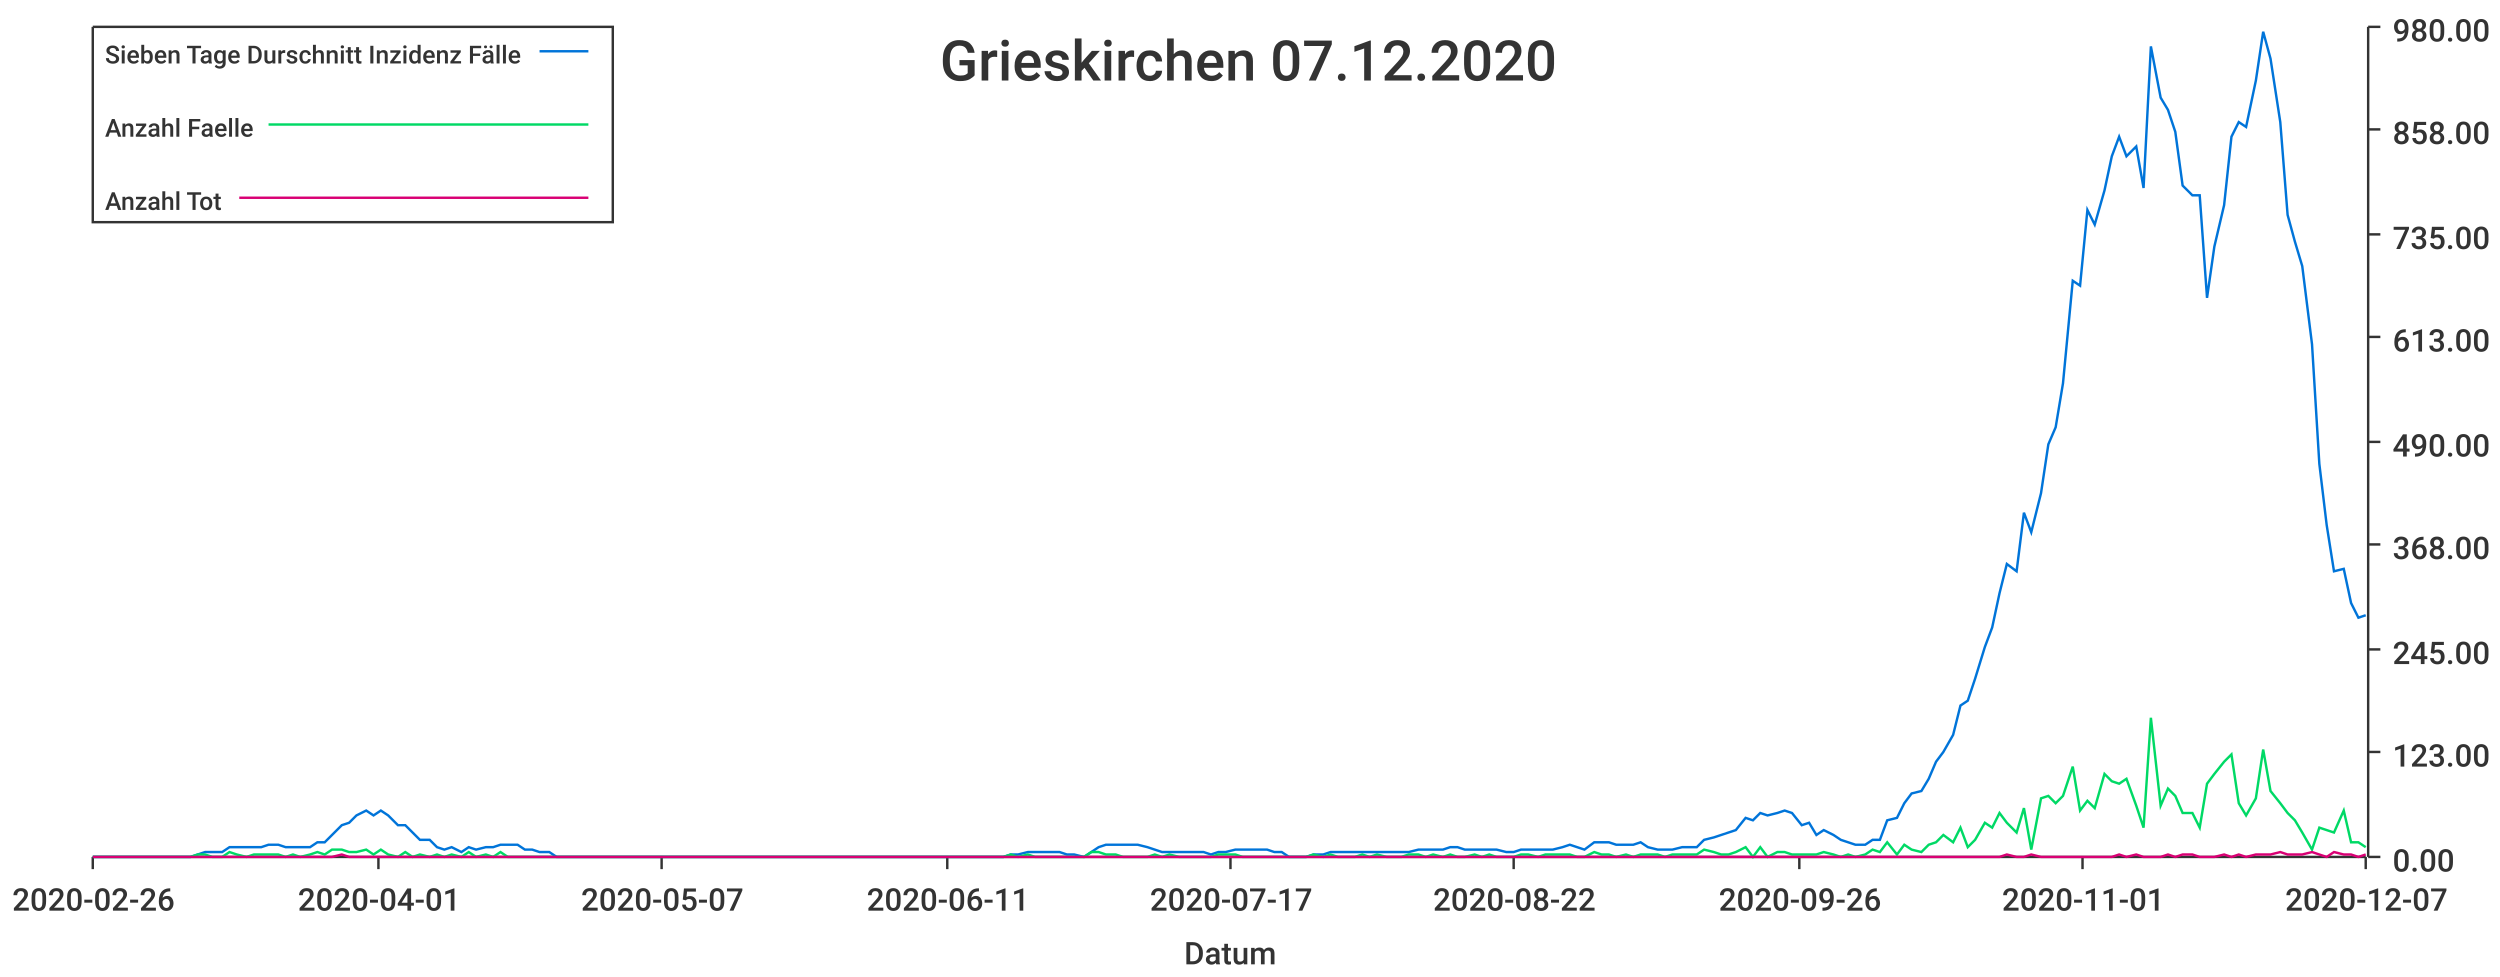
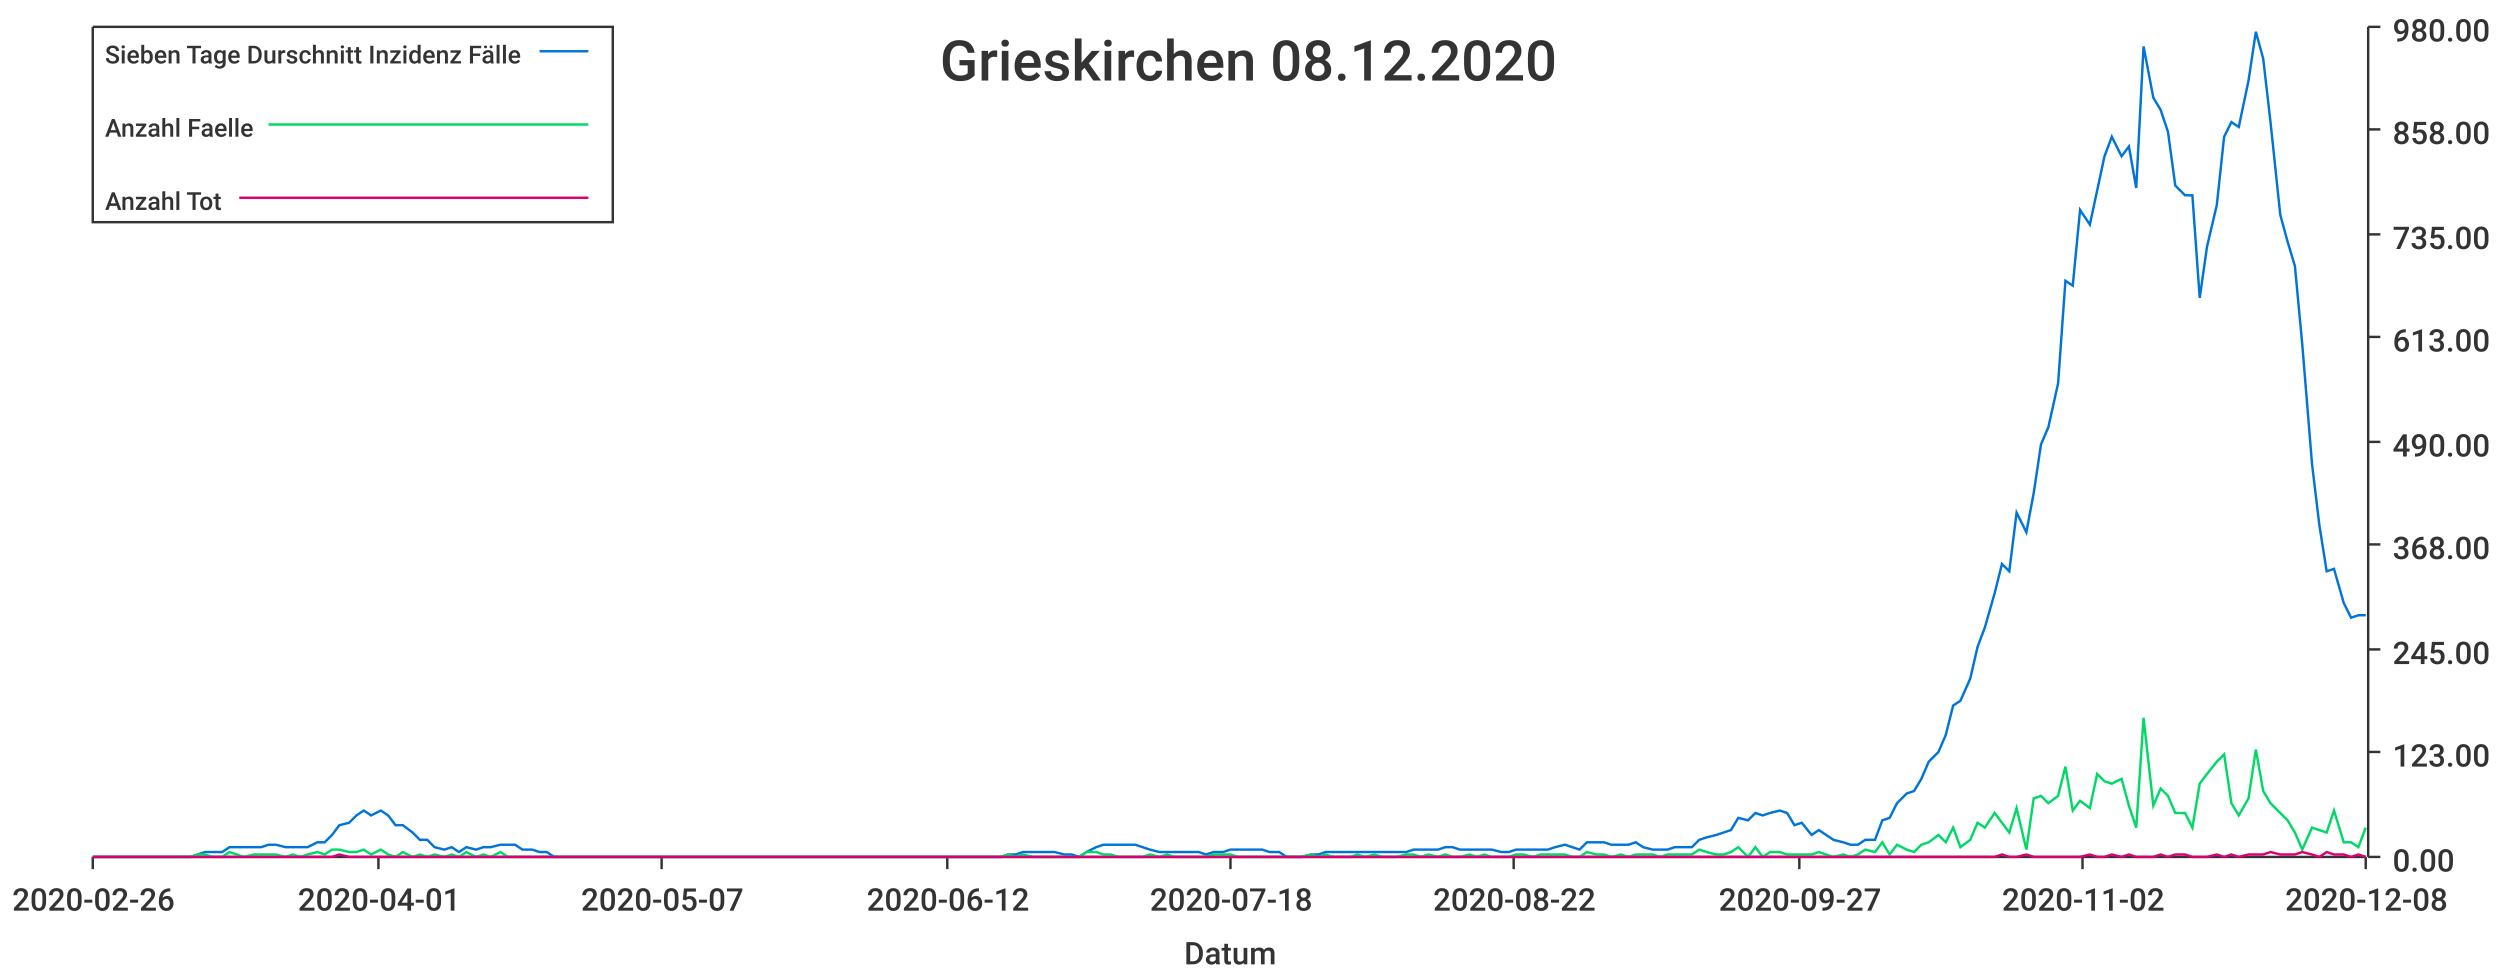
<svg xmlns="http://www.w3.org/2000/svg" width="1024" height="400">\n<path d="M 0 0 L 1024 0 L 1024 400 L 0 400 L 0 0" style="stroke-width:0;stroke:rgba(255,255,255,1.0);fill:rgba(255,255,255,1.0)" />
  <path d="M 38 11 L 969 11 L 969 351 L 38 351 L 38 11" style="stroke-width:0;stroke:rgba(255,255,255,1.0);fill:rgba(255,255,255,1.0)" />
  <path d="M 38 351 L 969 351" style="stroke-width:1;stroke:rgba(51,51,51,1.0);fill:none" />
  <path d="M 38 351 L 38 356" style="stroke-width:1;stroke:rgba(51,51,51,1.0);fill:none" />
  <text x="5" y="373" style="stroke-width:0;stroke:none;fill:rgba(51,51,51,1.0);font-size:12.8px;font-family:'Roboto Medium',sans-serif">2020-02-26</text>
  <path d="M 155 351 L 155 356" style="stroke-width:1;stroke:rgba(51,51,51,1.0);fill:none" />
  <text x="122" y="373" style="stroke-width:0;stroke:none;fill:rgba(51,51,51,1.0);font-size:12.8px;font-family:'Roboto Medium',sans-serif">2020-04-01</text>
  <path d="M 271 351 L 271 356" style="stroke-width:1;stroke:rgba(51,51,51,1.0);fill:none" />
  <text x="238" y="373" style="stroke-width:0;stroke:none;fill:rgba(51,51,51,1.0);font-size:12.8px;font-family:'Roboto Medium',sans-serif">2020-05-07</text>
  <path d="M 388 351 L 388 356" style="stroke-width:1;stroke:rgba(51,51,51,1.0);fill:none" />
-   <text x="355" y="373" style="stroke-width:0;stroke:none;fill:rgba(51,51,51,1.0);font-size:12.8px;font-family:'Roboto Medium',sans-serif">2020-06-11</text>
+   <text x="355" y="373" style="stroke-width:0;stroke:none;fill:rgba(51,51,51,1.0);font-size:12.8px;font-family:'Roboto Medium',sans-serif">2020-06-12</text>
  <path d="M 504 351 L 504 356" style="stroke-width:1;stroke:rgba(51,51,51,1.0);fill:none" />
-   <text x="471" y="373" style="stroke-width:0;stroke:none;fill:rgba(51,51,51,1.0);font-size:12.8px;font-family:'Roboto Medium',sans-serif">2020-07-17</text>
+   <text x="471" y="373" style="stroke-width:0;stroke:none;fill:rgba(51,51,51,1.0);font-size:12.8px;font-family:'Roboto Medium',sans-serif">2020-07-18</text>
  <path d="M 620 351 L 620 356" style="stroke-width:1;stroke:rgba(51,51,51,1.0);fill:none" />
  <text x="587" y="373" style="stroke-width:0;stroke:none;fill:rgba(51,51,51,1.0);font-size:12.8px;font-family:'Roboto Medium',sans-serif">2020-08-22</text>
  <path d="M 737 351 L 737 356" style="stroke-width:1;stroke:rgba(51,51,51,1.0);fill:none" />
-   <text x="704" y="373" style="stroke-width:0;stroke:none;fill:rgba(51,51,51,1.0);font-size:12.8px;font-family:'Roboto Medium',sans-serif">2020-09-26</text>
+   <text x="704" y="373" style="stroke-width:0;stroke:none;fill:rgba(51,51,51,1.0);font-size:12.8px;font-family:'Roboto Medium',sans-serif">2020-09-27</text>
  <path d="M 853 351 L 853 356" style="stroke-width:1;stroke:rgba(51,51,51,1.0);fill:none" />
-   <text x="820" y="373" style="stroke-width:0;stroke:none;fill:rgba(51,51,51,1.0);font-size:12.8px;font-family:'Roboto Medium',sans-serif">2020-11-01</text>
+   <text x="820" y="373" style="stroke-width:0;stroke:none;fill:rgba(51,51,51,1.0);font-size:12.8px;font-family:'Roboto Medium',sans-serif">2020-11-02</text>
  <path d="M 969 351 L 969 356" style="stroke-width:1;stroke:rgba(51,51,51,1.0);fill:none" />
-   <text x="936" y="373" style="stroke-width:0;stroke:none;fill:rgba(51,51,51,1.0);font-size:12.8px;font-family:'Roboto Medium',sans-serif">2020-12-07</text>
+   <text x="936" y="373" style="stroke-width:0;stroke:none;fill:rgba(51,51,51,1.0);font-size:12.8px;font-family:'Roboto Medium',sans-serif">2020-12-08</text>
  <text x="485" y="395" style="stroke-width:0;stroke:none;fill:rgba(51,51,51,1.0);font-size:12.8px;font-family:'Roboto Medium',sans-serif">Datum</text>
  <path d="M 970 351 L 970 11" style="stroke-width:1;stroke:rgba(51,51,51,1.0);fill:none" />
  <path d="M 970 351 L 975 351" style="stroke-width:1;stroke:rgba(51,51,51,1.0);fill:none" />
  <text x="980" y="357" style="stroke-width:0;stroke:none;fill:rgba(51,51,51,1.0);font-size:12.8px;font-family:'Roboto Medium',sans-serif">0.00</text>
  <path d="M 970 308 L 975 308" style="stroke-width:1;stroke:rgba(51,51,51,1.0);fill:none" />
  <text x="980" y="314" style="stroke-width:0;stroke:none;fill:rgba(51,51,51,1.0);font-size:12.8px;font-family:'Roboto Medium',sans-serif">123.00</text>
  <path d="M 970 266 L 975 266" style="stroke-width:1;stroke:rgba(51,51,51,1.0);fill:none" />
  <text x="980" y="272" style="stroke-width:0;stroke:none;fill:rgba(51,51,51,1.0);font-size:12.8px;font-family:'Roboto Medium',sans-serif">245.00</text>
  <path d="M 970 223 L 975 223" style="stroke-width:1;stroke:rgba(51,51,51,1.0);fill:none" />
  <text x="980" y="229" style="stroke-width:0;stroke:none;fill:rgba(51,51,51,1.0);font-size:12.8px;font-family:'Roboto Medium',sans-serif">368.00</text>
  <path d="M 970 181 L 975 181" style="stroke-width:1;stroke:rgba(51,51,51,1.0);fill:none" />
  <text x="980" y="187" style="stroke-width:0;stroke:none;fill:rgba(51,51,51,1.0);font-size:12.8px;font-family:'Roboto Medium',sans-serif">490.00</text>
  <path d="M 970 138 L 975 138" style="stroke-width:1;stroke:rgba(51,51,51,1.0);fill:none" />
  <text x="980" y="144" style="stroke-width:0;stroke:none;fill:rgba(51,51,51,1.0);font-size:12.8px;font-family:'Roboto Medium',sans-serif">613.00</text>
  <path d="M 970 96 L 975 96" style="stroke-width:1;stroke:rgba(51,51,51,1.0);fill:none" />
  <text x="980" y="102" style="stroke-width:0;stroke:none;fill:rgba(51,51,51,1.0);font-size:12.8px;font-family:'Roboto Medium',sans-serif">735.00</text>
  <path d="M 970 53 L 975 53" style="stroke-width:1;stroke:rgba(51,51,51,1.0);fill:none" />
  <text x="980" y="59" style="stroke-width:0;stroke:none;fill:rgba(51,51,51,1.0);font-size:12.8px;font-family:'Roboto Medium',sans-serif">858.00</text>
  <path d="M 970 11 L 975 11" style="stroke-width:1;stroke:rgba(51,51,51,1.0);fill:none" />
  <text x="980" y="17" style="stroke-width:0;stroke:none;fill:rgba(51,51,51,1.0);font-size:12.8px;font-family:'Roboto Medium',sans-serif">980.00</text>
-   <path d="M 38 351 L 42 351 L 45 351 L 48 351 L 52 351 L 55 351 L 58 351 L 61 351 L 65 351 L 68 351 L 71 351 L 74 351 L 78 351 L 81 350 L 84 349 L 87 349 L 91 349 L 94 347 L 97 347 L 101 347 L 104 347 L 107 347 L 110 346 L 114 346 L 117 347 L 120 347 L 123 347 L 127 347 L 130 345 L 133 345 L 136 342 L 140 338 L 143 337 L 146 334 L 150 332 L 153 334 L 156 332 L 159 334 L 163 338 L 166 338 L 169 341 L 172 344 L 176 344 L 179 347 L 182 348 L 185 347 L 189 349 L 192 347 L 195 348 L 199 347 L 202 347 L 205 346 L 208 346 L 212 346 L 215 348 L 218 348 L 221 349 L 225 349 L 228 351 L 231 351 L 234 351 L 238 351 L 241 351 L 244 351 L 248 351 L 251 351 L 254 351 L 257 351 L 261 351 L 264 351 L 267 351 L 270 351 L 274 351 L 277 351 L 280 351 L 283 351 L 287 351 L 290 351 L 293 351 L 297 351 L 300 351 L 303 351 L 306 351 L 310 351 L 313 351 L 316 351 L 319 351 L 323 351 L 326 351 L 329 351 L 332 351 L 336 351 L 339 351 L 342 351 L 346 351 L 349 351 L 352 351 L 355 351 L 359 351 L 362 351 L 365 351 L 368 351 L 372 351 L 375 351 L 378 351 L 381 351 L 385 351 L 388 351 L 391 351 L 395 351 L 398 351 L 401 351 L 404 351 L 408 351 L 411 351 L 414 350 L 417 350 L 421 349 L 424 349 L 427 349 L 430 349 L 434 349 L 437 350 L 440 350 L 444 351 L 447 349 L 450 347 L 453 346 L 457 346 L 460 346 L 463 346 L 466 346 L 470 347 L 473 348 L 476 349 L 479 349 L 483 349 L 486 349 L 489 349 L 493 349 L 496 350 L 499 349 L 502 349 L 506 348 L 509 348 L 512 348 L 515 348 L 519 348 L 522 349 L 525 349 L 528 351 L 532 351 L 535 351 L 538 350 L 542 350 L 545 349 L 548 349 L 551 349 L 555 349 L 558 349 L 561 349 L 564 349 L 568 349 L 571 349 L 574 349 L 577 349 L 581 348 L 584 348 L 587 348 L 591 348 L 594 347 L 597 347 L 600 348 L 604 348 L 607 348 L 610 348 L 613 348 L 617 349 L 620 349 L 623 348 L 626 348 L 630 348 L 633 348 L 636 348 L 640 347 L 643 346 L 646 347 L 649 348 L 653 345 L 656 345 L 659 345 L 662 346 L 666 346 L 669 346 L 672 345 L 675 347 L 679 348 L 682 348 L 685 348 L 689 347 L 692 347 L 695 347 L 698 344 L 702 343 L 705 342 L 708 341 L 711 340 L 715 335 L 718 336 L 721 333 L 724 334 L 728 333 L 731 332 L 734 333 L 738 338 L 741 337 L 744 342 L 747 340 L 751 342 L 754 344 L 757 345 L 760 346 L 764 346 L 767 344 L 770 344 L 773 336 L 777 335 L 780 329 L 783 325 L 787 324 L 790 319 L 793 312 L 796 308 L 800 301 L 803 289 L 806 287 L 809 278 L 813 265 L 816 257 L 819 243 L 822 231 L 826 234 L 829 210 L 832 218 L 836 202 L 839 182 L 842 175 L 845 157 L 849 115 L 852 117 L 855 86 L 858 92 L 862 78 L 865 64 L 868 56 L 871 64 L 875 60 L 878 77 L 881 19 L 885 40 L 888 45 L 891 54 L 894 76 L 898 80 L 901 80 L 904 122 L 907 101 L 911 84 L 914 56 L 917 50 L 920 52 L 924 33 L 927 13 L 930 24 L 934 50 L 937 88 L 940 99 L 943 109 L 947 141 L 950 190 L 953 215 L 956 234 L 960 233 L 963 247 L 966 253 L 969 252" style="stroke-width:1;stroke:rgba(0,116,217,1.0);fill:none" />
-   <path d="M 38 351 L 42 351 L 45 351 L 48 351 L 52 351 L 55 351 L 58 351 L 61 351 L 65 351 L 68 351 L 71 351 L 74 351 L 78 351 L 81 350 L 84 350 L 87 351 L 91 351 L 94 349 L 97 350 L 101 351 L 104 350 L 107 350 L 110 350 L 114 350 L 117 351 L 120 350 L 123 351 L 127 350 L 130 349 L 133 350 L 136 348 L 140 348 L 143 349 L 146 349 L 150 348 L 153 350 L 156 348 L 159 350 L 163 351 L 166 349 L 169 351 L 172 350 L 176 351 L 179 350 L 182 351 L 185 350 L 189 351 L 192 349 L 195 351 L 199 350 L 202 351 L 205 349 L 208 351 L 212 351 L 215 351 L 218 351 L 221 351 L 225 351 L 228 351 L 231 351 L 234 351 L 238 351 L 241 351 L 244 351 L 248 351 L 251 351 L 254 351 L 257 351 L 261 351 L 264 351 L 267 351 L 270 351 L 274 351 L 277 351 L 280 351 L 283 351 L 287 351 L 290 351 L 293 351 L 297 351 L 300 351 L 303 351 L 306 351 L 310 351 L 313 351 L 316 351 L 319 351 L 323 351 L 326 351 L 329 351 L 332 351 L 336 351 L 339 351 L 342 351 L 346 351 L 349 351 L 352 351 L 355 351 L 359 351 L 362 351 L 365 351 L 368 351 L 372 351 L 375 351 L 378 351 L 381 351 L 385 351 L 388 351 L 391 351 L 395 351 L 398 351 L 401 351 L 404 351 L 408 351 L 411 351 L 414 350 L 417 351 L 421 350 L 424 351 L 427 351 L 430 351 L 434 351 L 437 351 L 440 351 L 444 351 L 447 349 L 450 349 L 453 350 L 457 350 L 460 351 L 463 351 L 466 351 L 470 351 L 473 350 L 476 351 L 479 350 L 483 351 L 486 351 L 489 351 L 493 351 L 496 351 L 499 350 L 502 350 L 506 350 L 509 351 L 512 351 L 515 351 L 519 351 L 522 351 L 525 351 L 528 351 L 532 351 L 535 351 L 538 350 L 542 351 L 545 350 L 548 351 L 551 351 L 555 351 L 558 350 L 561 351 L 564 350 L 568 351 L 571 351 L 574 351 L 577 350 L 581 350 L 584 351 L 587 350 L 591 351 L 594 350 L 597 351 L 600 351 L 604 350 L 607 351 L 610 350 L 613 351 L 617 351 L 620 351 L 623 350 L 626 350 L 630 351 L 633 350 L 636 350 L 640 350 L 643 350 L 646 351 L 649 351 L 653 349 L 656 350 L 659 350 L 662 351 L 666 350 L 669 351 L 672 350 L 675 350 L 679 350 L 682 351 L 685 350 L 689 350 L 692 350 L 695 350 L 698 348 L 702 349 L 705 350 L 708 350 L 711 349 L 715 347 L 718 351 L 721 347 L 724 351 L 728 349 L 731 349 L 734 350 L 738 350 L 741 350 L 744 350 L 747 349 L 751 350 L 754 351 L 757 350 L 760 351 L 764 350 L 767 348 L 770 349 L 773 345 L 777 350 L 780 346 L 783 348 L 787 349 L 790 346 L 793 345 L 796 342 L 800 345 L 803 339 L 806 347 L 809 344 L 813 337 L 816 339 L 819 333 L 822 337 L 826 341 L 829 331 L 832 348 L 836 327 L 839 326 L 842 329 L 845 326 L 849 314 L 852 332 L 855 328 L 858 331 L 862 317 L 865 320 L 868 321 L 871 319 L 875 330 L 878 339 L 881 294 L 885 330 L 888 323 L 891 326 L 894 333 L 898 333 L 901 339 L 904 321 L 907 317 L 911 312 L 914 309 L 917 329 L 920 334 L 924 327 L 927 307 L 930 324 L 934 329 L 937 333 L 940 336 L 943 341 L 947 348 L 950 339 L 953 340 L 956 341 L 960 332 L 963 345 L 966 345 L 969 347" style="stroke-width:1;stroke:rgba(0,217,101,1.0);fill:none" />
-   <path d="M 38 351 L 42 351 L 45 351 L 48 351 L 52 351 L 55 351 L 58 351 L 61 351 L 65 351 L 68 351 L 71 351 L 74 351 L 78 351 L 81 351 L 84 351 L 87 351 L 91 351 L 94 351 L 97 351 L 101 351 L 104 351 L 107 351 L 110 351 L 114 351 L 117 351 L 120 351 L 123 351 L 127 351 L 130 351 L 133 351 L 136 351 L 140 350 L 143 351 L 146 351 L 150 351 L 153 351 L 156 351 L 159 351 L 163 351 L 166 351 L 169 351 L 172 351 L 176 351 L 179 351 L 182 351 L 185 351 L 189 351 L 192 351 L 195 351 L 199 351 L 202 351 L 205 351 L 208 351 L 212 351 L 215 351 L 218 351 L 221 351 L 225 351 L 228 351 L 231 351 L 234 351 L 238 351 L 241 351 L 244 351 L 248 351 L 251 351 L 254 351 L 257 351 L 261 351 L 264 351 L 267 351 L 270 351 L 274 351 L 277 351 L 280 351 L 283 351 L 287 351 L 290 351 L 293 351 L 297 351 L 300 351 L 303 351 L 306 351 L 310 351 L 313 351 L 316 351 L 319 351 L 323 351 L 326 351 L 329 351 L 332 351 L 336 351 L 339 351 L 342 351 L 346 351 L 349 351 L 352 351 L 355 351 L 359 351 L 362 351 L 365 351 L 368 351 L 372 351 L 375 351 L 378 351 L 381 351 L 385 351 L 388 351 L 391 351 L 395 351 L 398 351 L 401 351 L 404 351 L 408 351 L 411 351 L 414 351 L 417 351 L 421 351 L 424 351 L 427 351 L 430 351 L 434 351 L 437 351 L 440 351 L 444 351 L 447 351 L 450 351 L 453 351 L 457 351 L 460 351 L 463 351 L 466 351 L 470 351 L 473 351 L 476 351 L 479 351 L 483 351 L 486 351 L 489 351 L 493 351 L 496 351 L 499 351 L 502 351 L 506 351 L 509 351 L 512 351 L 515 351 L 519 351 L 522 351 L 525 351 L 528 351 L 532 351 L 535 351 L 538 351 L 542 351 L 545 351 L 548 351 L 551 351 L 555 351 L 558 351 L 561 351 L 564 351 L 568 351 L 571 351 L 574 351 L 577 351 L 581 351 L 584 351 L 587 351 L 591 351 L 594 351 L 597 351 L 600 351 L 604 351 L 607 351 L 610 351 L 613 351 L 617 351 L 620 351 L 623 351 L 626 351 L 630 351 L 633 351 L 636 351 L 640 351 L 643 351 L 646 351 L 649 351 L 653 351 L 656 351 L 659 351 L 662 351 L 666 351 L 669 351 L 672 351 L 675 351 L 679 351 L 682 351 L 685 351 L 689 351 L 692 351 L 695 351 L 698 351 L 702 351 L 705 351 L 708 351 L 711 351 L 715 351 L 718 351 L 721 351 L 724 351 L 728 351 L 731 351 L 734 351 L 738 351 L 741 351 L 744 351 L 747 351 L 751 351 L 754 351 L 757 351 L 760 351 L 764 351 L 767 351 L 770 351 L 773 351 L 777 351 L 780 351 L 783 351 L 787 351 L 790 351 L 793 351 L 796 351 L 800 351 L 803 351 L 806 351 L 809 351 L 813 351 L 816 351 L 819 351 L 822 350 L 826 351 L 829 351 L 832 350 L 836 351 L 839 351 L 842 351 L 845 351 L 849 351 L 852 351 L 855 351 L 858 351 L 862 351 L 865 351 L 868 350 L 871 351 L 875 350 L 878 351 L 881 351 L 885 351 L 888 350 L 891 351 L 894 350 L 898 350 L 901 351 L 904 351 L 907 351 L 911 350 L 914 351 L 917 350 L 920 351 L 924 350 L 927 350 L 930 350 L 934 349 L 937 350 L 940 350 L 943 350 L 947 349 L 950 350 L 953 351 L 956 349 L 960 350 L 963 350 L 966 351 L 969 350" style="stroke-width:1;stroke:rgba(217,0,116,1.0);fill:none" />
-   <text x="385" y="33" style="stroke-width:0;stroke:none;fill:rgba(51,51,51,1.0);font-size:23.0px;font-family:'Roboto Medium',sans-serif">Grieskirchen 07.12.2020</text>
+   <path d="M 38 351 L 42 351 L 45 351 L 48 351 L 52 351 L 55 351 L 58 351 L 61 351 L 65 351 L 68 351 L 71 351 L 74 351 L 78 351 L 81 350 L 84 349 L 87 349 L 91 349 L 94 347 L 97 347 L 100 347 L 104 347 L 107 347 L 110 346 L 113 346 L 117 347 L 120 347 L 123 347 L 126 347 L 130 345 L 133 345 L 136 342 L 139 338 L 143 337 L 146 334 L 149 332 L 152 334 L 156 332 L 159 334 L 162 338 L 165 338 L 169 341 L 172 344 L 175 344 L 178 347 L 182 348 L 185 347 L 188 349 L 191 347 L 195 348 L 198 347 L 201 347 L 205 346 L 208 346 L 211 346 L 214 348 L 218 348 L 221 349 L 224 349 L 227 351 L 231 351 L 234 351 L 237 351 L 240 351 L 244 351 L 247 351 L 250 351 L 253 351 L 257 351 L 260 351 L 263 351 L 266 351 L 270 351 L 273 351 L 276 351 L 279 351 L 283 351 L 286 351 L 289 351 L 292 351 L 296 351 L 299 351 L 302 351 L 305 351 L 309 351 L 312 351 L 315 351 L 318 351 L 322 351 L 325 351 L 328 351 L 331 351 L 335 351 L 338 351 L 341 351 L 344 351 L 348 351 L 351 351 L 354 351 L 358 351 L 361 351 L 364 351 L 367 351 L 371 351 L 374 351 L 377 351 L 380 351 L 384 351 L 387 351 L 390 351 L 393 351 L 397 351 L 400 351 L 403 351 L 406 351 L 410 351 L 413 350 L 416 350 L 419 349 L 423 349 L 426 349 L 429 349 L 432 349 L 436 350 L 439 350 L 442 351 L 445 349 L 449 347 L 452 346 L 455 346 L 458 346 L 462 346 L 465 346 L 468 347 L 471 348 L 475 349 L 478 349 L 481 349 L 484 349 L 488 349 L 491 349 L 494 350 L 497 349 L 501 349 L 504 348 L 507 348 L 511 348 L 514 348 L 517 348 L 520 349 L 524 349 L 527 351 L 530 351 L 533 351 L 537 350 L 540 350 L 543 349 L 546 349 L 550 349 L 553 349 L 556 349 L 559 349 L 563 349 L 566 349 L 569 349 L 572 349 L 576 349 L 579 348 L 582 348 L 585 348 L 589 348 L 592 347 L 595 347 L 598 348 L 602 348 L 605 348 L 608 348 L 611 348 L 615 349 L 618 349 L 621 348 L 624 348 L 628 348 L 631 348 L 634 348 L 637 347 L 641 346 L 644 347 L 647 348 L 650 345 L 654 345 L 657 345 L 660 346 L 664 346 L 667 346 L 670 345 L 673 347 L 677 348 L 680 348 L 683 348 L 686 347 L 690 347 L 693 347 L 696 344 L 699 343 L 703 342 L 706 341 L 709 340 L 712 335 L 716 336 L 719 333 L 722 334 L 725 333 L 729 332 L 732 333 L 735 338 L 738 337 L 742 342 L 745 340 L 748 342 L 751 344 L 755 345 L 758 346 L 761 346 L 764 344 L 768 344 L 771 336 L 774 335 L 777 329 L 781 325 L 784 324 L 787 319 L 790 312 L 794 308 L 797 301 L 800 289 L 803 287 L 807 278 L 810 265 L 813 257 L 817 243 L 820 231 L 823 234 L 826 210 L 830 218 L 833 202 L 836 182 L 839 175 L 843 157 L 846 115 L 849 117 L 852 86 L 856 92 L 859 78 L 862 64 L 865 56 L 869 64 L 872 60 L 875 77 L 878 19 L 882 40 L 885 45 L 888 54 L 891 76 L 895 80 L 898 80 L 901 122 L 904 101 L 908 84 L 911 56 L 914 50 L 917 52 L 921 33 L 924 13 L 927 24 L 930 50 L 934 88 L 937 99 L 940 109 L 943 141 L 947 190 L 950 215 L 953 234 L 956 233 L 960 247 L 963 253 L 966 252 L 969 252" style="stroke-width:1;stroke:rgba(0,116,217,1.0);fill:none" />
+   <path d="M 38 351 L 42 351 L 45 351 L 48 351 L 52 351 L 55 351 L 58 351 L 61 351 L 65 351 L 68 351 L 71 351 L 74 351 L 78 351 L 81 350 L 84 350 L 87 351 L 91 351 L 94 349 L 97 350 L 100 351 L 104 350 L 107 350 L 110 350 L 113 350 L 117 351 L 120 350 L 123 351 L 126 350 L 130 349 L 133 350 L 136 348 L 139 348 L 143 349 L 146 349 L 149 348 L 152 350 L 156 348 L 159 350 L 162 351 L 165 349 L 169 351 L 172 350 L 175 351 L 178 350 L 182 351 L 185 350 L 188 351 L 191 349 L 195 351 L 198 350 L 201 351 L 205 349 L 208 351 L 211 351 L 214 351 L 218 351 L 221 351 L 224 351 L 227 351 L 231 351 L 234 351 L 237 351 L 240 351 L 244 351 L 247 351 L 250 351 L 253 351 L 257 351 L 260 351 L 263 351 L 266 351 L 270 351 L 273 351 L 276 351 L 279 351 L 283 351 L 286 351 L 289 351 L 292 351 L 296 351 L 299 351 L 302 351 L 305 351 L 309 351 L 312 351 L 315 351 L 318 351 L 322 351 L 325 351 L 328 351 L 331 351 L 335 351 L 338 351 L 341 351 L 344 351 L 348 351 L 351 351 L 354 351 L 358 351 L 361 351 L 364 351 L 367 351 L 371 351 L 374 351 L 377 351 L 380 351 L 384 351 L 387 351 L 390 351 L 393 351 L 397 351 L 400 351 L 403 351 L 406 351 L 410 351 L 413 350 L 416 351 L 419 350 L 423 351 L 426 351 L 429 351 L 432 351 L 436 351 L 439 351 L 442 351 L 445 349 L 449 349 L 452 350 L 455 350 L 458 351 L 462 351 L 465 351 L 468 351 L 471 350 L 475 351 L 478 350 L 481 351 L 484 351 L 488 351 L 491 351 L 494 351 L 497 350 L 501 350 L 504 350 L 507 351 L 511 351 L 514 351 L 517 351 L 520 351 L 524 351 L 527 351 L 530 351 L 533 351 L 537 350 L 540 351 L 543 350 L 546 351 L 550 351 L 553 351 L 556 350 L 559 351 L 563 350 L 566 351 L 569 351 L 572 351 L 576 350 L 579 350 L 582 351 L 585 350 L 589 351 L 592 350 L 595 351 L 598 351 L 602 350 L 605 351 L 608 350 L 611 351 L 615 351 L 618 351 L 621 350 L 624 350 L 628 351 L 631 350 L 634 350 L 637 350 L 641 350 L 644 351 L 647 351 L 650 349 L 654 350 L 657 350 L 660 351 L 664 350 L 667 351 L 670 350 L 673 350 L 677 350 L 680 351 L 683 350 L 686 350 L 690 350 L 693 350 L 696 348 L 699 349 L 703 350 L 706 350 L 709 349 L 712 347 L 716 351 L 719 347 L 722 351 L 725 349 L 729 349 L 732 350 L 735 350 L 738 350 L 742 350 L 745 349 L 748 350 L 751 351 L 755 350 L 758 351 L 761 350 L 764 348 L 768 349 L 771 345 L 774 350 L 777 346 L 781 348 L 784 349 L 787 346 L 790 345 L 794 342 L 797 345 L 800 339 L 803 347 L 807 344 L 810 337 L 813 339 L 817 333 L 820 337 L 823 341 L 826 331 L 830 348 L 833 327 L 836 326 L 839 329 L 843 326 L 846 314 L 849 332 L 852 328 L 856 331 L 859 317 L 862 320 L 865 321 L 869 319 L 872 330 L 875 339 L 878 294 L 882 330 L 885 323 L 888 326 L 891 333 L 895 333 L 898 339 L 901 321 L 904 317 L 908 312 L 911 309 L 914 329 L 917 334 L 921 327 L 924 307 L 927 324 L 930 329 L 934 333 L 937 336 L 940 341 L 943 348 L 947 339 L 950 340 L 953 341 L 956 332 L 960 345 L 963 345 L 966 347 L 969 339" style="stroke-width:1;stroke:rgba(0,217,101,1.0);fill:none" />
+   <path d="M 38 351 L 42 351 L 45 351 L 48 351 L 52 351 L 55 351 L 58 351 L 61 351 L 65 351 L 68 351 L 71 351 L 74 351 L 78 351 L 81 351 L 84 351 L 87 351 L 91 351 L 94 351 L 97 351 L 100 351 L 104 351 L 107 351 L 110 351 L 113 351 L 117 351 L 120 351 L 123 351 L 126 351 L 130 351 L 133 351 L 136 351 L 139 350 L 143 351 L 146 351 L 149 351 L 152 351 L 156 351 L 159 351 L 162 351 L 165 351 L 169 351 L 172 351 L 175 351 L 178 351 L 182 351 L 185 351 L 188 351 L 191 351 L 195 351 L 198 351 L 201 351 L 205 351 L 208 351 L 211 351 L 214 351 L 218 351 L 221 351 L 224 351 L 227 351 L 231 351 L 234 351 L 237 351 L 240 351 L 244 351 L 247 351 L 250 351 L 253 351 L 257 351 L 260 351 L 263 351 L 266 351 L 270 351 L 273 351 L 276 351 L 279 351 L 283 351 L 286 351 L 289 351 L 292 351 L 296 351 L 299 351 L 302 351 L 305 351 L 309 351 L 312 351 L 315 351 L 318 351 L 322 351 L 325 351 L 328 351 L 331 351 L 335 351 L 338 351 L 341 351 L 344 351 L 348 351 L 351 351 L 354 351 L 358 351 L 361 351 L 364 351 L 367 351 L 371 351 L 374 351 L 377 351 L 380 351 L 384 351 L 387 351 L 390 351 L 393 351 L 397 351 L 400 351 L 403 351 L 406 351 L 410 351 L 413 351 L 416 351 L 419 351 L 423 351 L 426 351 L 429 351 L 432 351 L 436 351 L 439 351 L 442 351 L 445 351 L 449 351 L 452 351 L 455 351 L 458 351 L 462 351 L 465 351 L 468 351 L 471 351 L 475 351 L 478 351 L 481 351 L 484 351 L 488 351 L 491 351 L 494 351 L 497 351 L 501 351 L 504 351 L 507 351 L 511 351 L 514 351 L 517 351 L 520 351 L 524 351 L 527 351 L 530 351 L 533 351 L 537 351 L 540 351 L 543 351 L 546 351 L 550 351 L 553 351 L 556 351 L 559 351 L 563 351 L 566 351 L 569 351 L 572 351 L 576 351 L 579 351 L 582 351 L 585 351 L 589 351 L 592 351 L 595 351 L 598 351 L 602 351 L 605 351 L 608 351 L 611 351 L 615 351 L 618 351 L 621 351 L 624 351 L 628 351 L 631 351 L 634 351 L 637 351 L 641 351 L 644 351 L 647 351 L 650 351 L 654 351 L 657 351 L 660 351 L 664 351 L 667 351 L 670 351 L 673 351 L 677 351 L 680 351 L 683 351 L 686 351 L 690 351 L 693 351 L 696 351 L 699 351 L 703 351 L 706 351 L 709 351 L 712 351 L 716 351 L 719 351 L 722 351 L 725 351 L 729 351 L 732 351 L 735 351 L 738 351 L 742 351 L 745 351 L 748 351 L 751 351 L 755 351 L 758 351 L 761 351 L 764 351 L 768 351 L 771 351 L 774 351 L 777 351 L 781 351 L 784 351 L 787 351 L 790 351 L 794 351 L 797 351 L 800 351 L 803 351 L 807 351 L 810 351 L 813 351 L 817 351 L 820 350 L 823 351 L 826 351 L 830 350 L 833 351 L 836 351 L 839 351 L 843 351 L 846 351 L 849 351 L 852 351 L 856 350 L 859 351 L 862 351 L 865 350 L 869 351 L 872 350 L 875 351 L 878 351 L 882 351 L 885 350 L 888 351 L 891 350 L 895 350 L 898 351 L 901 351 L 904 351 L 908 350 L 911 351 L 914 350 L 917 351 L 921 350 L 924 350 L 927 350 L 930 349 L 934 350 L 937 350 L 940 350 L 943 349 L 947 350 L 950 351 L 953 349 L 956 350 L 960 350 L 963 351 L 966 350 L 969 351" style="stroke-width:1;stroke:rgba(217,0,116,1.0);fill:none" />
+   <text x="385" y="33" style="stroke-width:0;stroke:none;fill:rgba(51,51,51,1.0);font-size:23.0px;font-family:'Roboto Medium',sans-serif">Grieskirchen 08.12.2020</text>
  <path d="M 38 11 L 251 11 L 251 91 L 38 91 L 38 11" style="stroke-width:1;stroke:rgba(51,51,51,1.0);fill:rgba(255,255,255,1.0)" />
  <text x="43" y="26" style="stroke-width:0;stroke:none;fill:rgba(51,51,51,1.0);font-size:10.2px;font-family:'Roboto Medium',sans-serif">Sieben Tage Durschnitt Inzidenz Fälle</text>
  <path d="M 221 21 L 241 21" style="stroke-width:1;stroke:rgba(0,116,217,1.0);fill:none" />
  <text x="43" y="56" style="stroke-width:0;stroke:none;fill:rgba(51,51,51,1.0);font-size:10.2px;font-family:'Roboto Medium',sans-serif">Anzahl Faelle</text>
  <path d="M 110 51 L 241 51" style="stroke-width:1;stroke:rgba(0,217,101,1.0);fill:none" />
  <text x="43" y="86" style="stroke-width:0;stroke:none;fill:rgba(51,51,51,1.0);font-size:10.2px;font-family:'Roboto Medium',sans-serif">Anzahl Tot</text>
  <path d="M 98 81 L 241 81" style="stroke-width:1;stroke:rgba(217,0,116,1.0);fill:none" />
</svg>
